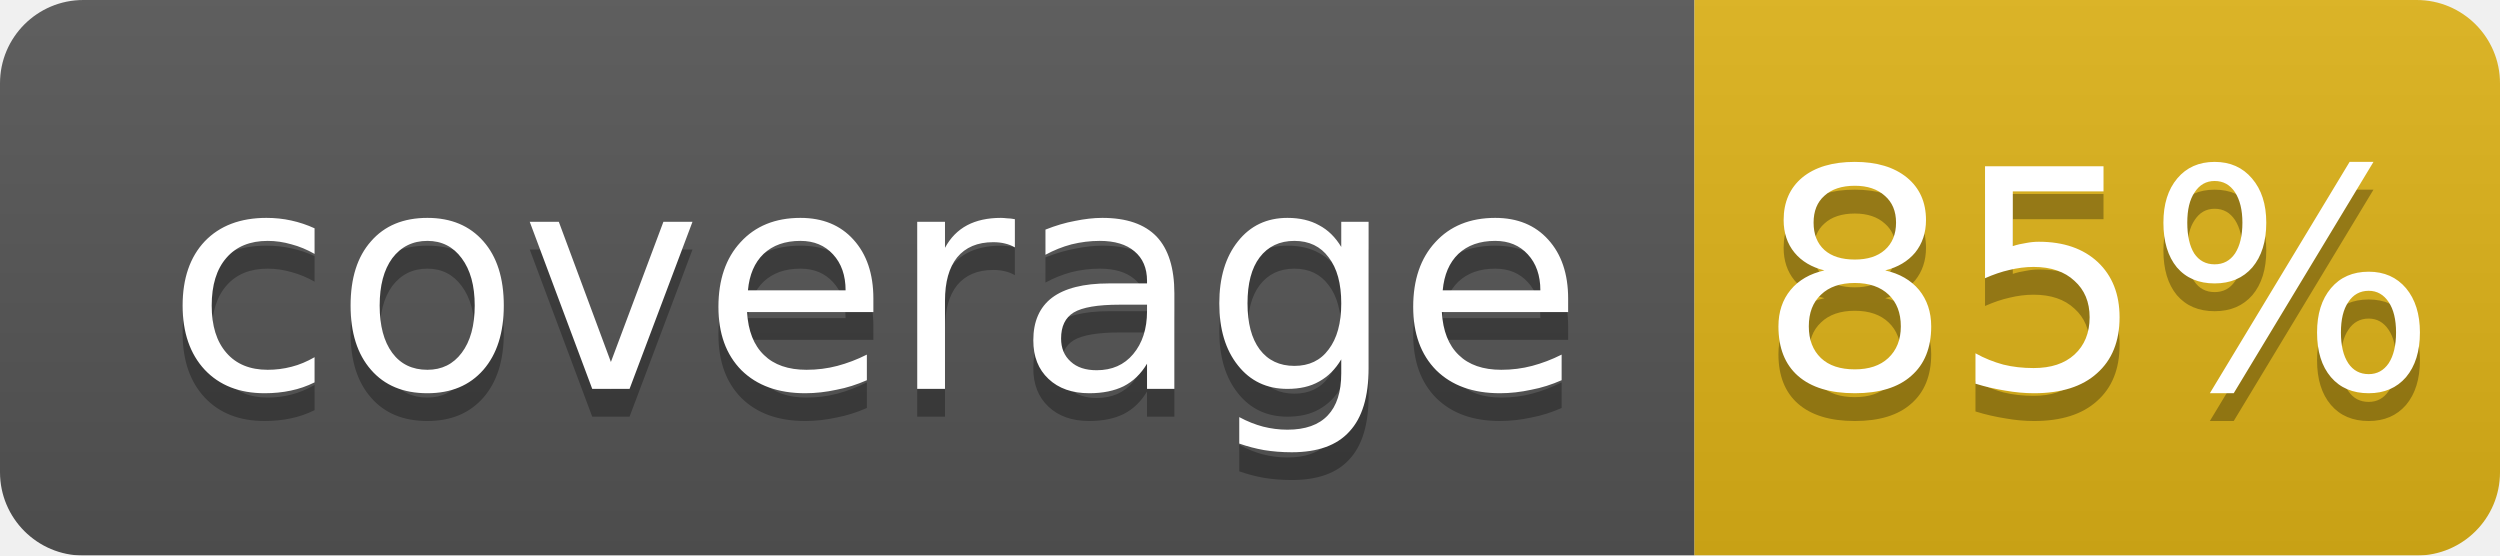
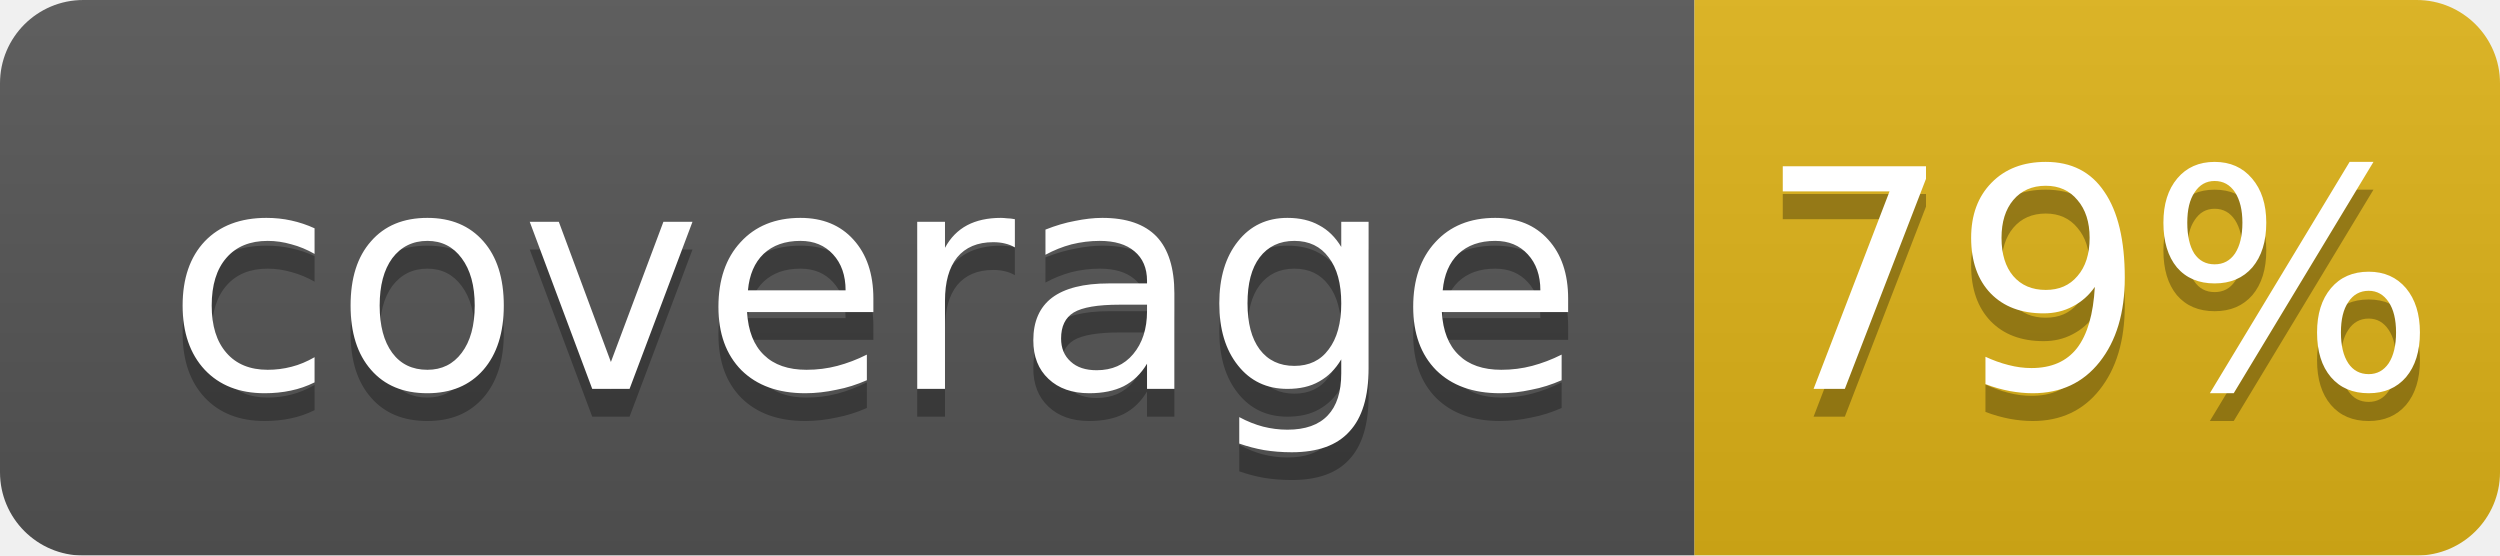
<svg xmlns="http://www.w3.org/2000/svg" width="90" height="20">
  <linearGradient id="b" x2="0" y2="100%">
    <stop offset="0" stop-color="#bbb" stop-opacity=".1" />
    <stop offset="1" stop-opacity=".1" />
  </linearGradient>
  <mask id="a">
    <rect width="90" height="20" rx="3" fill="#fff" />
  </mask>
  <g mask="url(#a)">
    <rect width="61" height="20" fill="#555" />
    <rect x="61" width="29" height="20" fill="#dfb317" />
    <rect width="90" height="20" fill="url(#b)" />
  </g>
  <g fill="#fff" text-anchor="middle" font-family="DejaVu Sans,Verdana,Geneva,sans-serif" font-size="11">
    <text x="31.5" y="15" fill="#010101" fill-opacity=".3">coverage</text>
    <text x="31.5" y="14">coverage</text>
-     <text x="75.5" y="15" fill="#010101" fill-opacity=".3">85%</text>
-     <text x="75.5" y="14">85%</text>
+     <text x="75.5" y="15" fill="#010101" fill-opacity=".3">79%</text>
+     <text x="75.5" y="14">79%</text>
  </g>
</svg>
